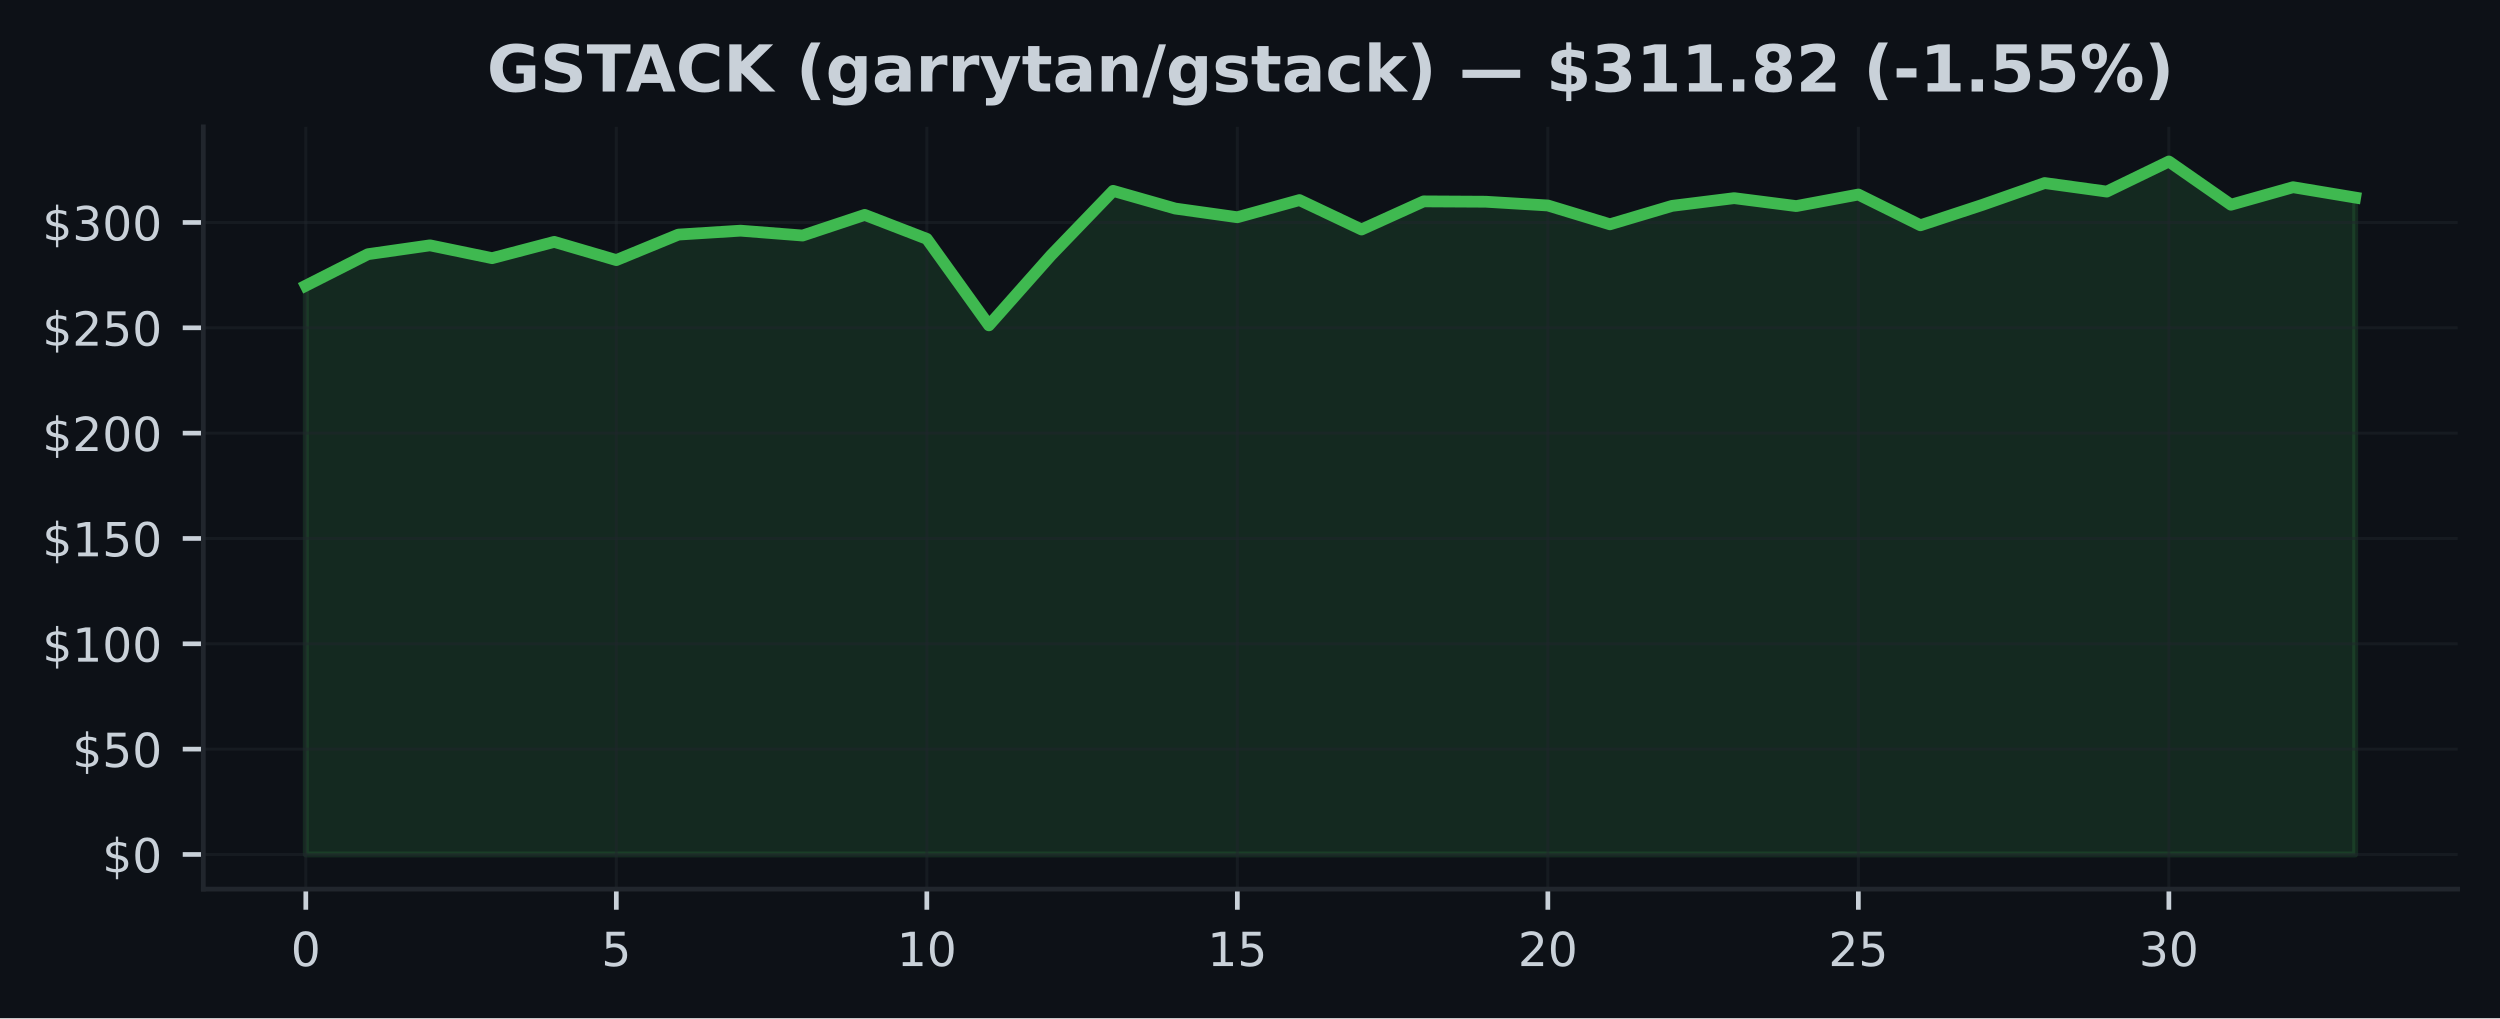
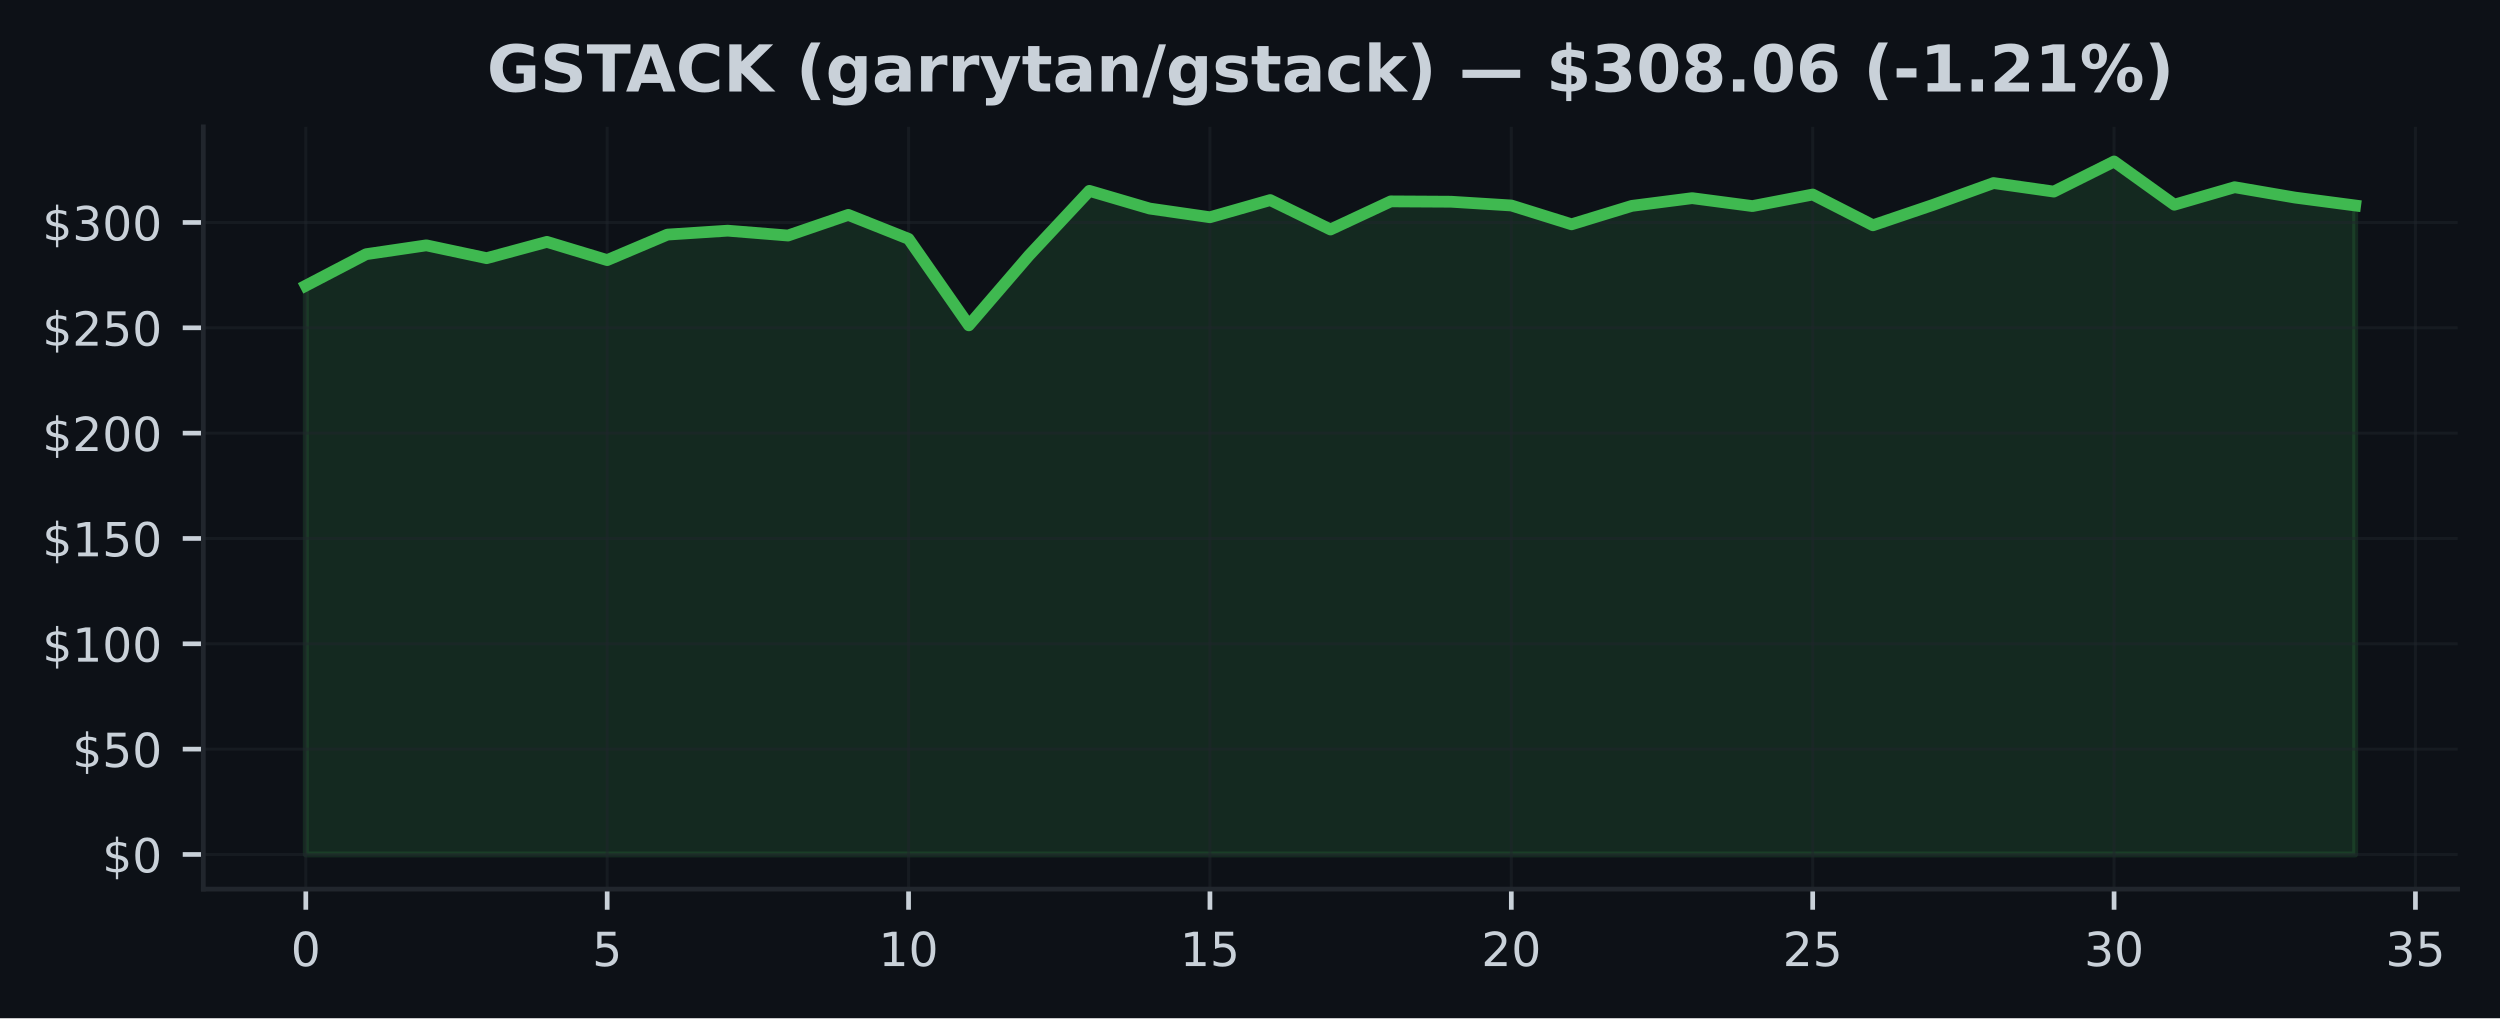
<svg xmlns="http://www.w3.org/2000/svg" xmlns:xlink="http://www.w3.org/1999/xlink" width="424.91pt" height="173.061pt" viewBox="0 0 424.91 173.061" version="1.1">
  <defs>
    <style type="text/css">*{stroke-linejoin: round; stroke-linecap: butt}</style>
  </defs>
  <g id="figure_1">
    <g id="patch_1">
      <path d="M 0 173.061  L 424.91 173.061  L 424.91 0  L 0 0  z " style="fill: #0d1117" />
    </g>
    <g id="axes_1">
      <g id="patch_2">
        <path d="M 34.56 151.118  L 417.71 151.118  L 417.71 21.558  L 34.56 21.558  z " style="fill: #0d1117" />
      </g>
      <g id="FillBetweenPolyCollection_1">
        <defs>
-           <path id="mb773ef5d78" d="M 51.976 -27.832  L 51.976 -124.509  L 62.531 -129.855  L 73.086 -131.362  L 83.641 -129.182  L 94.196 -131.95  L 104.751 -128.852  L 115.306 -133.189  L 125.862 -133.855  L 136.417 -133.027  L 146.972 -136.536  L 157.527 -132.462  L 168.082 -117.767  L 178.637 -129.665  L 189.192 -140.622  L 199.747 -137.614  L 210.302 -136.135  L 220.857 -139.054  L 231.413 -134.055  L 241.968 -138.835  L 252.523 -138.774  L 263.078 -138.137  L 273.633 -134.936  L 284.188 -138.069  L 294.743 -139.383  L 305.298 -138.033  L 315.853 -139.999  L 326.408 -134.771  L 336.964 -138.248  L 347.519 -141.95  L 358.074 -140.497  L 368.629 -145.613  L 379.184 -138.266  L 389.739 -141.241  L 400.294 -139.483  L 400.294 -27.832  L 400.294 -27.832  L 389.739 -27.832  L 379.184 -27.832  L 368.629 -27.832  L 358.074 -27.832  L 347.519 -27.832  L 336.964 -27.832  L 326.408 -27.832  L 315.853 -27.832  L 305.298 -27.832  L 294.743 -27.832  L 284.188 -27.832  L 273.633 -27.832  L 263.078 -27.832  L 252.523 -27.832  L 241.968 -27.832  L 231.413 -27.832  L 220.857 -27.832  L 210.302 -27.832  L 199.747 -27.832  L 189.192 -27.832  L 178.637 -27.832  L 168.082 -27.832  L 157.527 -27.832  L 146.972 -27.832  L 136.417 -27.832  L 125.862 -27.832  L 115.306 -27.832  L 104.751 -27.832  L 94.196 -27.832  L 83.641 -27.832  L 73.086 -27.832  L 62.531 -27.832  L 51.976 -27.832  z " style="stroke: #3fb950; stroke-opacity: 0.15" />
+           <path id="mf24cd84dcf" d="M 51.976 -27.832  L 51.976 -124.509  L 62.221 -129.855  L 72.465 -131.362  L 82.71 -129.182  L 92.955 -131.95  L 103.199 -128.852  L 113.444 -133.189  L 123.688 -133.855  L 133.933 -133.027  L 144.178 -136.536  L 154.422 -132.462  L 164.667 -117.767  L 174.912 -129.665  L 185.156 -140.622  L 195.401 -137.614  L 205.646 -136.135  L 215.89 -139.054  L 226.135 -134.055  L 236.38 -138.835  L 246.624 -138.774  L 256.869 -138.137  L 267.114 -134.936  L 277.358 -138.069  L 287.603 -139.383  L 297.848 -138.033  L 308.092 -139.999  L 318.337 -134.771  L 328.582 -138.248  L 338.826 -141.95  L 349.071 -140.497  L 359.315 -145.613  L 369.56 -138.266  L 379.805 -141.241  L 390.049 -139.483  L 400.294 -138.137  L 400.294 -27.832  L 400.294 -27.832  L 390.049 -27.832  L 379.805 -27.832  L 369.56 -27.832  L 359.315 -27.832  L 349.071 -27.832  L 338.826 -27.832  L 328.582 -27.832  L 318.337 -27.832  L 308.092 -27.832  L 297.848 -27.832  L 287.603 -27.832  L 277.358 -27.832  L 267.114 -27.832  L 256.869 -27.832  L 246.624 -27.832  L 236.38 -27.832  L 226.135 -27.832  L 215.89 -27.832  L 205.646 -27.832  L 195.401 -27.832  L 185.156 -27.832  L 174.912 -27.832  L 164.667 -27.832  L 154.422 -27.832  L 144.178 -27.832  L 133.933 -27.832  L 123.688 -27.832  L 113.444 -27.832  L 103.199 -27.832  L 92.955 -27.832  L 82.71 -27.832  L 72.465 -27.832  L 62.221 -27.832  L 51.976 -27.832  z " style="stroke: #3fb950; stroke-opacity: 0.15" />
        </defs>
-         <g clip-path="url(#p7a61725263)">
-           <use xlink:href="#mb773ef5d78" x="0" y="173.061" style="fill: #3fb950; fill-opacity: 0.15; stroke: #3fb950; stroke-opacity: 0.15" />
+         <g clip-path="url(#p1a7aba8c2b)">
+           <use xlink:href="#mf24cd84dcf" x="0" y="173.061" style="fill: #3fb950; fill-opacity: 0.15; stroke: #3fb950; stroke-opacity: 0.15" />
        </g>
      </g>
      <g id="matplotlib.axis_1">
        <g id="xtick_1">
          <g id="line2d_1">
-             <path d="M 51.976 151.118  L 51.976 21.558  " clip-path="url(#p7a61725263)" style="fill: none; stroke: #21262d; stroke-opacity: 0.5; stroke-width: 0.5; stroke-linecap: square" />
+             <path d="M 51.976 151.118  L 51.976 21.558  " clip-path="url(#p1a7aba8c2b)" style="fill: none; stroke: #21262d; stroke-opacity: 0.5; stroke-width: 0.5; stroke-linecap: square" />
          </g>
          <g id="line2d_2">
            <defs>
-               <path id="med0f6d62fb" d="M 0 0  L 0 3.5  " style="stroke: #c9d1d9; stroke-width: 0.8" />
+               <path id="ma7081910e6" d="M 0 0  L 0 3.5  " style="stroke: #c9d1d9; stroke-width: 0.8" />
            </defs>
            <g>
-               <use xlink:href="#med0f6d62fb" x="51.976" y="151.118" style="fill: #c9d1d9; stroke: #c9d1d9; stroke-width: 0.8" />
+               <use xlink:href="#ma7081910e6" x="51.976" y="151.118" style="fill: #c9d1d9; stroke: #c9d1d9; stroke-width: 0.8" />
            </g>
          </g>
          <g id="text_1">
            <g style="fill: #c9d1d9" transform="translate(49.43091 164.197) scale(0.08 -0.08)">
              <defs>
                <path id="DejaVuSans-30" d="M 2034 4250  Q 1547 4250 1301 3770  Q 1056 3291 1056 2328  Q 1056 1369 1301 889  Q 1547 409 2034 409  Q 2525 409 2770 889  Q 3016 1369 3016 2328  Q 3016 3291 2770 3770  Q 2525 4250 2034 4250  z M 2034 4750  Q 2819 4750 3233 4129  Q 3647 3509 3647 2328  Q 3647 1150 3233 529  Q 2819 -91 2034 -91  Q 1250 -91 836 529  Q 422 1150 422 2328  Q 422 3509 836 4129  Q 1250 4750 2034 4750  z " transform="scale(0.015625)" />
              </defs>
              <use xlink:href="#DejaVuSans-30" />
            </g>
          </g>
        </g>
        <g id="xtick_2">
          <g id="line2d_3">
-             <path d="M 104.751 151.118  L 104.751 21.558  " clip-path="url(#p7a61725263)" style="fill: none; stroke: #21262d; stroke-opacity: 0.5; stroke-width: 0.5; stroke-linecap: square" />
+             <path d="M 103.199 151.118  L 103.199 21.558  " clip-path="url(#p1a7aba8c2b)" style="fill: none; stroke: #21262d; stroke-opacity: 0.5; stroke-width: 0.5; stroke-linecap: square" />
          </g>
          <g id="line2d_4">
            <g>
-               <use xlink:href="#med0f6d62fb" x="104.751" y="151.118" style="fill: #c9d1d9; stroke: #c9d1d9; stroke-width: 0.8" />
+               <use xlink:href="#ma7081910e6" x="103.199" y="151.118" style="fill: #c9d1d9; stroke: #c9d1d9; stroke-width: 0.8" />
            </g>
          </g>
          <g id="text_2">
-             <g style="fill: #c9d1d9" transform="translate(102.2064 164.197) scale(0.08 -0.08)">
+             <g style="fill: #c9d1d9" transform="translate(100.6542 164.197) scale(0.08 -0.08)">
              <defs>
                <path id="DejaVuSans-35" d="M 691 4666  L 3169 4666  L 3169 4134  L 1269 4134  L 1269 2991  Q 1406 3038 1543 3061  Q 1681 3084 1819 3084  Q 2600 3084 3056 2656  Q 3513 2228 3513 1497  Q 3513 744 3044 326  Q 2575 -91 1722 -91  Q 1428 -91 1123 -41  Q 819 9 494 109  L 494 744  Q 775 591 1075 516  Q 1375 441 1709 441  Q 2250 441 2565 725  Q 2881 1009 2881 1497  Q 2881 1984 2565 2268  Q 2250 2553 1709 2553  Q 1456 2553 1204 2497  Q 953 2441 691 2322  L 691 4666  z " transform="scale(0.015625)" />
              </defs>
              <use xlink:href="#DejaVuSans-35" />
            </g>
          </g>
        </g>
        <g id="xtick_3">
          <g id="line2d_5">
-             <path d="M 157.527 151.118  L 157.527 21.558  " clip-path="url(#p7a61725263)" style="fill: none; stroke: #21262d; stroke-opacity: 0.5; stroke-width: 0.5; stroke-linecap: square" />
+             <path d="M 154.422 151.118  L 154.422 21.558  " clip-path="url(#p1a7aba8c2b)" style="fill: none; stroke: #21262d; stroke-opacity: 0.5; stroke-width: 0.5; stroke-linecap: square" />
          </g>
          <g id="line2d_6">
            <g>
-               <use xlink:href="#med0f6d62fb" x="157.527" y="151.118" style="fill: #c9d1d9; stroke: #c9d1d9; stroke-width: 0.8" />
+               <use xlink:href="#ma7081910e6" x="154.422" y="151.118" style="fill: #c9d1d9; stroke: #c9d1d9; stroke-width: 0.8" />
            </g>
          </g>
          <g id="text_3">
-             <g style="fill: #c9d1d9" transform="translate(152.4369 164.197) scale(0.08 -0.08)">
+             <g style="fill: #c9d1d9" transform="translate(149.3324 164.197) scale(0.08 -0.08)">
              <defs>
                <path id="DejaVuSans-31" d="M 794 531  L 1825 531  L 1825 4091  L 703 3866  L 703 4441  L 1819 4666  L 2450 4666  L 2450 531  L 3481 531  L 3481 0  L 794 0  L 794 531  z " transform="scale(0.015625)" />
              </defs>
              <use xlink:href="#DejaVuSans-31" />
              <use xlink:href="#DejaVuSans-30" transform="translate(63.62305 0)" />
            </g>
          </g>
        </g>
        <g id="xtick_4">
          <g id="line2d_7">
-             <path d="M 210.302 151.118  L 210.302 21.558  " clip-path="url(#p7a61725263)" style="fill: none; stroke: #21262d; stroke-opacity: 0.5; stroke-width: 0.5; stroke-linecap: square" />
+             <path d="M 205.646 151.118  L 205.646 21.558  " clip-path="url(#p1a7aba8c2b)" style="fill: none; stroke: #21262d; stroke-opacity: 0.5; stroke-width: 0.5; stroke-linecap: square" />
          </g>
          <g id="line2d_8">
            <g>
-               <use xlink:href="#med0f6d62fb" x="210.302" y="151.118" style="fill: #c9d1d9; stroke: #c9d1d9; stroke-width: 0.8" />
+               <use xlink:href="#ma7081910e6" x="205.646" y="151.118" style="fill: #c9d1d9; stroke: #c9d1d9; stroke-width: 0.8" />
            </g>
          </g>
          <g id="text_4">
-             <g style="fill: #c9d1d9" transform="translate(205.2124 164.197) scale(0.08 -0.08)">
+             <g style="fill: #c9d1d9" transform="translate(200.5557 164.197) scale(0.08 -0.08)">
              <use xlink:href="#DejaVuSans-31" />
              <use xlink:href="#DejaVuSans-35" transform="translate(63.62305 0)" />
            </g>
          </g>
        </g>
        <g id="xtick_5">
          <g id="line2d_9">
-             <path d="M 263.078 151.118  L 263.078 21.558  " clip-path="url(#p7a61725263)" style="fill: none; stroke: #21262d; stroke-opacity: 0.5; stroke-width: 0.5; stroke-linecap: square" />
+             <path d="M 256.869 151.118  L 256.869 21.558  " clip-path="url(#p1a7aba8c2b)" style="fill: none; stroke: #21262d; stroke-opacity: 0.5; stroke-width: 0.5; stroke-linecap: square" />
          </g>
          <g id="line2d_10">
            <g>
-               <use xlink:href="#med0f6d62fb" x="263.078" y="151.118" style="fill: #c9d1d9; stroke: #c9d1d9; stroke-width: 0.8" />
+               <use xlink:href="#ma7081910e6" x="256.869" y="151.118" style="fill: #c9d1d9; stroke: #c9d1d9; stroke-width: 0.8" />
            </g>
          </g>
          <g id="text_5">
-             <g style="fill: #c9d1d9" transform="translate(257.9878 164.197) scale(0.08 -0.08)">
+             <g style="fill: #c9d1d9" transform="translate(251.779 164.197) scale(0.08 -0.08)">
              <defs>
                <path id="DejaVuSans-32" d="M 1228 531  L 3431 531  L 3431 0  L 469 0  L 469 531  Q 828 903 1448 1529  Q 2069 2156 2228 2338  Q 2531 2678 2651 2914  Q 2772 3150 2772 3378  Q 2772 3750 2511 3984  Q 2250 4219 1831 4219  Q 1534 4219 1204 4116  Q 875 4013 500 3803  L 500 4441  Q 881 4594 1212 4672  Q 1544 4750 1819 4750  Q 2544 4750 2975 4387  Q 3406 4025 3406 3419  Q 3406 3131 3298 2873  Q 3191 2616 2906 2266  Q 2828 2175 2409 1742  Q 1991 1309 1228 531  z " transform="scale(0.015625)" />
              </defs>
              <use xlink:href="#DejaVuSans-32" />
              <use xlink:href="#DejaVuSans-30" transform="translate(63.62305 0)" />
            </g>
          </g>
        </g>
        <g id="xtick_6">
          <g id="line2d_11">
-             <path d="M 315.853 151.118  L 315.853 21.558  " clip-path="url(#p7a61725263)" style="fill: none; stroke: #21262d; stroke-opacity: 0.5; stroke-width: 0.5; stroke-linecap: square" />
+             <path d="M 308.092 151.118  L 308.092 21.558  " clip-path="url(#p1a7aba8c2b)" style="fill: none; stroke: #21262d; stroke-opacity: 0.5; stroke-width: 0.5; stroke-linecap: square" />
          </g>
          <g id="line2d_12">
            <g>
-               <use xlink:href="#med0f6d62fb" x="315.853" y="151.118" style="fill: #c9d1d9; stroke: #c9d1d9; stroke-width: 0.8" />
+               <use xlink:href="#ma7081910e6" x="308.092" y="151.118" style="fill: #c9d1d9; stroke: #c9d1d9; stroke-width: 0.8" />
            </g>
          </g>
          <g id="text_6">
-             <g style="fill: #c9d1d9" transform="translate(310.7633 164.197) scale(0.08 -0.08)">
+             <g style="fill: #c9d1d9" transform="translate(303.0022 164.197) scale(0.08 -0.08)">
              <use xlink:href="#DejaVuSans-32" />
              <use xlink:href="#DejaVuSans-35" transform="translate(63.62305 0)" />
            </g>
          </g>
        </g>
        <g id="xtick_7">
          <g id="line2d_13">
-             <path d="M 368.629 151.118  L 368.629 21.558  " clip-path="url(#p7a61725263)" style="fill: none; stroke: #21262d; stroke-opacity: 0.5; stroke-width: 0.5; stroke-linecap: square" />
+             <path d="M 359.315 151.118  L 359.315 21.558  " clip-path="url(#p1a7aba8c2b)" style="fill: none; stroke: #21262d; stroke-opacity: 0.5; stroke-width: 0.5; stroke-linecap: square" />
          </g>
          <g id="line2d_14">
            <g>
-               <use xlink:href="#med0f6d62fb" x="368.629" y="151.118" style="fill: #c9d1d9; stroke: #c9d1d9; stroke-width: 0.8" />
+               <use xlink:href="#ma7081910e6" x="359.315" y="151.118" style="fill: #c9d1d9; stroke: #c9d1d9; stroke-width: 0.8" />
            </g>
          </g>
          <g id="text_7">
-             <g style="fill: #c9d1d9" transform="translate(363.5388 164.197) scale(0.08 -0.08)">
+             <g style="fill: #c9d1d9" transform="translate(354.2255 164.197) scale(0.08 -0.08)">
              <defs>
                <path id="DejaVuSans-33" d="M 2597 2516  Q 3050 2419 3304 2112  Q 3559 1806 3559 1356  Q 3559 666 3084 287  Q 2609 -91 1734 -91  Q 1441 -91 1130 -33  Q 819 25 488 141  L 488 750  Q 750 597 1062 519  Q 1375 441 1716 441  Q 2309 441 2620 675  Q 2931 909 2931 1356  Q 2931 1769 2642 2001  Q 2353 2234 1838 2234  L 1294 2234  L 1294 2753  L 1863 2753  Q 2328 2753 2575 2939  Q 2822 3125 2822 3475  Q 2822 3834 2567 4026  Q 2313 4219 1838 4219  Q 1578 4219 1281 4162  Q 984 4106 628 3988  L 628 4550  Q 988 4650 1302 4700  Q 1616 4750 1894 4750  Q 2613 4750 3031 4423  Q 3450 4097 3450 3541  Q 3450 3153 3228 2886  Q 3006 2619 2597 2516  z " transform="scale(0.015625)" />
              </defs>
              <use xlink:href="#DejaVuSans-33" />
              <use xlink:href="#DejaVuSans-30" transform="translate(63.62305 0)" />
            </g>
          </g>
        </g>
+         <g id="xtick_8">
+           <g id="line2d_15">
+             <path d="M 410.539 151.118  L 410.539 21.558  " clip-path="url(#p1a7aba8c2b)" style="fill: none; stroke: #21262d; stroke-opacity: 0.5; stroke-width: 0.5; stroke-linecap: square" />
+           </g>
+           <g id="line2d_16">
+             <g>
+               <use xlink:href="#ma7081910e6" x="410.539" y="151.118" style="fill: #c9d1d9; stroke: #c9d1d9; stroke-width: 0.8" />
+             </g>
+           </g>
+           <g id="text_8">
+             <g style="fill: #c9d1d9" transform="translate(405.4487 164.197) scale(0.08 -0.08)">
+               <use xlink:href="#DejaVuSans-33" />
+               <use xlink:href="#DejaVuSans-35" transform="translate(63.62305 0)" />
+             </g>
+           </g>
+         </g>
      </g>
      <g id="matplotlib.axis_2">
        <g id="ytick_1">
-           <g id="line2d_15">
-             <path d="M 34.56 145.229  L 417.71 145.229  " clip-path="url(#p7a61725263)" style="fill: none; stroke: #21262d; stroke-opacity: 0.5; stroke-width: 0.5; stroke-linecap: square" />
-           </g>
-           <g id="line2d_16">
+           <g id="line2d_17">
+             <path d="M 34.56 145.229  L 417.71 145.229  " clip-path="url(#p1a7aba8c2b)" style="fill: none; stroke: #21262d; stroke-opacity: 0.5; stroke-width: 0.5; stroke-linecap: square" />
+           </g>
+           <g id="line2d_18">
            <defs>
-               <path id="m7c78459938" d="M 0 0  L -3.5 0  " style="stroke: #c9d1d9; stroke-width: 0.8" />
+               <path id="md8ae689ded" d="M 0 0  L -3.5 0  " style="stroke: #c9d1d9; stroke-width: 0.8" />
            </defs>
            <g>
-               <use xlink:href="#m7c78459938" x="34.56" y="145.229" style="fill: #c9d1d9; stroke: #c9d1d9; stroke-width: 0.8" />
-             </g>
-           </g>
-           <g id="text_8">
+               <use xlink:href="#md8ae689ded" x="34.56" y="145.229" style="fill: #c9d1d9; stroke: #c9d1d9; stroke-width: 0.8" />
+             </g>
+           </g>
+           <g id="text_9">
            <g style="fill: #c9d1d9" transform="translate(17.38 148.2686) scale(0.08 -0.08)">
              <defs>
                <path id="DejaVuSans-24" d="M 2163 -941  L 1850 -941  L 1847 0  Q 1519 6 1191 76  Q 863 147 531 288  L 531 850  Q 850 650 1176 548  Q 1503 447 1850 444  L 1850 1869  Q 1159 1981 845 2250  Q 531 2519 531 2988  Q 531 3497 872 3790  Q 1213 4084 1850 4128  L 1850 4863  L 2163 4863  L 2163 4138  Q 2453 4125 2725 4076  Q 2997 4028 3256 3944  L 3256 3397  Q 2997 3528 2723 3600  Q 2450 3672 2163 3684  L 2163 2350  Q 2872 2241 3206 1959  Q 3541 1678 3541 1191  Q 3541 663 3186 358  Q 2831 53 2163 6  L 2163 -941  z M 1850 2406  L 1850 3688  Q 1488 3647 1297 3481  Q 1106 3316 1106 3041  Q 1106 2772 1282 2622  Q 1459 2472 1850 2406  z M 2163 1806  L 2163 453  Q 2559 506 2761 678  Q 2963 850 2963 1131  Q 2963 1406 2770 1568  Q 2578 1731 2163 1806  z " transform="scale(0.015625)" />
              </defs>
              <use xlink:href="#DejaVuSans-24" />
              <use xlink:href="#DejaVuSans-30" transform="translate(63.62305 0)" />
            </g>
          </g>
        </g>
        <g id="ytick_2">
-           <g id="line2d_17">
-             <path d="M 34.56 127.326  L 417.71 127.326  " clip-path="url(#p7a61725263)" style="fill: none; stroke: #21262d; stroke-opacity: 0.5; stroke-width: 0.5; stroke-linecap: square" />
-           </g>
-           <g id="line2d_18">
-             <g>
-               <use xlink:href="#m7c78459938" x="34.56" y="127.326" style="fill: #c9d1d9; stroke: #c9d1d9; stroke-width: 0.8" />
-             </g>
-           </g>
-           <g id="text_9">
+           <g id="line2d_19">
+             <path d="M 34.56 127.326  L 417.71 127.326  " clip-path="url(#p1a7aba8c2b)" style="fill: none; stroke: #21262d; stroke-opacity: 0.5; stroke-width: 0.5; stroke-linecap: square" />
+           </g>
+           <g id="line2d_20">
+             <g>
+               <use xlink:href="#md8ae689ded" x="34.56" y="127.326" style="fill: #c9d1d9; stroke: #c9d1d9; stroke-width: 0.8" />
+             </g>
+           </g>
+           <g id="text_10">
            <g style="fill: #c9d1d9" transform="translate(12.29 130.3653) scale(0.08 -0.08)">
              <use xlink:href="#DejaVuSans-24" />
              <use xlink:href="#DejaVuSans-35" transform="translate(63.62305 0)" />
              <use xlink:href="#DejaVuSans-30" transform="translate(127.2461 0)" />
            </g>
          </g>
        </g>
        <g id="ytick_3">
-           <g id="line2d_19">
-             <path d="M 34.56 109.423  L 417.71 109.423  " clip-path="url(#p7a61725263)" style="fill: none; stroke: #21262d; stroke-opacity: 0.5; stroke-width: 0.5; stroke-linecap: square" />
-           </g>
-           <g id="line2d_20">
-             <g>
-               <use xlink:href="#m7c78459938" x="34.56" y="109.423" style="fill: #c9d1d9; stroke: #c9d1d9; stroke-width: 0.8" />
-             </g>
-           </g>
-           <g id="text_10">
+           <g id="line2d_21">
+             <path d="M 34.56 109.423  L 417.71 109.423  " clip-path="url(#p1a7aba8c2b)" style="fill: none; stroke: #21262d; stroke-opacity: 0.5; stroke-width: 0.5; stroke-linecap: square" />
+           </g>
+           <g id="line2d_22">
+             <g>
+               <use xlink:href="#md8ae689ded" x="34.56" y="109.423" style="fill: #c9d1d9; stroke: #c9d1d9; stroke-width: 0.8" />
+             </g>
+           </g>
+           <g id="text_11">
            <g style="fill: #c9d1d9" transform="translate(7.2 112.4621) scale(0.08 -0.08)">
              <use xlink:href="#DejaVuSans-24" />
              <use xlink:href="#DejaVuSans-31" transform="translate(63.62305 0)" />
              <use xlink:href="#DejaVuSans-30" transform="translate(127.2461 0)" />
              <use xlink:href="#DejaVuSans-30" transform="translate(190.8691 0)" />
            </g>
          </g>
        </g>
        <g id="ytick_4">
-           <g id="line2d_21">
-             <path d="M 34.56 91.519  L 417.71 91.519  " clip-path="url(#p7a61725263)" style="fill: none; stroke: #21262d; stroke-opacity: 0.5; stroke-width: 0.5; stroke-linecap: square" />
-           </g>
-           <g id="line2d_22">
-             <g>
-               <use xlink:href="#m7c78459938" x="34.56" y="91.519" style="fill: #c9d1d9; stroke: #c9d1d9; stroke-width: 0.8" />
-             </g>
-           </g>
-           <g id="text_11">
+           <g id="line2d_23">
+             <path d="M 34.56 91.519  L 417.71 91.519  " clip-path="url(#p1a7aba8c2b)" style="fill: none; stroke: #21262d; stroke-opacity: 0.5; stroke-width: 0.5; stroke-linecap: square" />
+           </g>
+           <g id="line2d_24">
+             <g>
+               <use xlink:href="#md8ae689ded" x="34.56" y="91.519" style="fill: #c9d1d9; stroke: #c9d1d9; stroke-width: 0.8" />
+             </g>
+           </g>
+           <g id="text_12">
            <g style="fill: #c9d1d9" transform="translate(7.2 94.55885) scale(0.08 -0.08)">
              <use xlink:href="#DejaVuSans-24" />
              <use xlink:href="#DejaVuSans-31" transform="translate(63.62305 0)" />
              <use xlink:href="#DejaVuSans-35" transform="translate(127.2461 0)" />
              <use xlink:href="#DejaVuSans-30" transform="translate(190.8691 0)" />
            </g>
          </g>
        </g>
        <g id="ytick_5">
-           <g id="line2d_23">
-             <path d="M 34.56 73.616  L 417.71 73.616  " clip-path="url(#p7a61725263)" style="fill: none; stroke: #21262d; stroke-opacity: 0.5; stroke-width: 0.5; stroke-linecap: square" />
-           </g>
-           <g id="line2d_24">
-             <g>
-               <use xlink:href="#m7c78459938" x="34.56" y="73.616" style="fill: #c9d1d9; stroke: #c9d1d9; stroke-width: 0.8" />
-             </g>
-           </g>
-           <g id="text_12">
+           <g id="line2d_25">
+             <path d="M 34.56 73.616  L 417.71 73.616  " clip-path="url(#p1a7aba8c2b)" style="fill: none; stroke: #21262d; stroke-opacity: 0.5; stroke-width: 0.5; stroke-linecap: square" />
+           </g>
+           <g id="line2d_26">
+             <g>
+               <use xlink:href="#md8ae689ded" x="34.56" y="73.616" style="fill: #c9d1d9; stroke: #c9d1d9; stroke-width: 0.8" />
+             </g>
+           </g>
+           <g id="text_13">
            <g style="fill: #c9d1d9" transform="translate(7.2 76.65562) scale(0.08 -0.08)">
              <use xlink:href="#DejaVuSans-24" />
              <use xlink:href="#DejaVuSans-32" transform="translate(63.62305 0)" />
              <use xlink:href="#DejaVuSans-30" transform="translate(127.2461 0)" />
              <use xlink:href="#DejaVuSans-30" transform="translate(190.8691 0)" />
            </g>
          </g>
        </g>
        <g id="ytick_6">
-           <g id="line2d_25">
-             <path d="M 34.56 55.713  L 417.71 55.713  " clip-path="url(#p7a61725263)" style="fill: none; stroke: #21262d; stroke-opacity: 0.5; stroke-width: 0.5; stroke-linecap: square" />
-           </g>
-           <g id="line2d_26">
-             <g>
-               <use xlink:href="#m7c78459938" x="34.56" y="55.713" style="fill: #c9d1d9; stroke: #c9d1d9; stroke-width: 0.8" />
-             </g>
-           </g>
-           <g id="text_13">
+           <g id="line2d_27">
+             <path d="M 34.56 55.713  L 417.71 55.713  " clip-path="url(#p1a7aba8c2b)" style="fill: none; stroke: #21262d; stroke-opacity: 0.5; stroke-width: 0.5; stroke-linecap: square" />
+           </g>
+           <g id="line2d_28">
+             <g>
+               <use xlink:href="#md8ae689ded" x="34.56" y="55.713" style="fill: #c9d1d9; stroke: #c9d1d9; stroke-width: 0.8" />
+             </g>
+           </g>
+           <g id="text_14">
            <g style="fill: #c9d1d9" transform="translate(7.2 58.75238) scale(0.08 -0.08)">
              <use xlink:href="#DejaVuSans-24" />
              <use xlink:href="#DejaVuSans-32" transform="translate(63.62305 0)" />
              <use xlink:href="#DejaVuSans-35" transform="translate(127.2461 0)" />
              <use xlink:href="#DejaVuSans-30" transform="translate(190.8691 0)" />
            </g>
          </g>
        </g>
        <g id="ytick_7">
-           <g id="line2d_27">
-             <path d="M 34.56 37.81  L 417.71 37.81  " clip-path="url(#p7a61725263)" style="fill: none; stroke: #21262d; stroke-opacity: 0.5; stroke-width: 0.5; stroke-linecap: square" />
-           </g>
-           <g id="line2d_28">
-             <g>
-               <use xlink:href="#m7c78459938" x="34.56" y="37.81" style="fill: #c9d1d9; stroke: #c9d1d9; stroke-width: 0.8" />
-             </g>
-           </g>
-           <g id="text_14">
+           <g id="line2d_29">
+             <path d="M 34.56 37.81  L 417.71 37.81  " clip-path="url(#p1a7aba8c2b)" style="fill: none; stroke: #21262d; stroke-opacity: 0.5; stroke-width: 0.5; stroke-linecap: square" />
+           </g>
+           <g id="line2d_30">
+             <g>
+               <use xlink:href="#md8ae689ded" x="34.56" y="37.81" style="fill: #c9d1d9; stroke: #c9d1d9; stroke-width: 0.8" />
+             </g>
+           </g>
+           <g id="text_15">
            <g style="fill: #c9d1d9" transform="translate(7.2 40.84914) scale(0.08 -0.08)">
              <use xlink:href="#DejaVuSans-24" />
              <use xlink:href="#DejaVuSans-33" transform="translate(63.62305 0)" />
              <use xlink:href="#DejaVuSans-30" transform="translate(127.2461 0)" />
              <use xlink:href="#DejaVuSans-30" transform="translate(190.8691 0)" />
            </g>
          </g>
        </g>
      </g>
-       <g id="line2d_29">
-         <path d="M 51.976 48.552  L 62.531 43.206  L 73.086 41.698  L 83.641 43.879  L 94.196 41.111  L 104.751 44.208  L 115.306 39.872  L 125.862 39.206  L 136.417 40.033  L 146.972 36.524  L 157.527 40.599  L 168.082 55.294  L 178.637 43.396  L 189.192 32.439  L 199.747 35.447  L 210.302 36.925  L 220.857 34.007  L 231.413 39.006  L 241.968 34.226  L 252.523 34.286  L 263.078 34.924  L 273.633 38.125  L 284.188 34.992  L 294.743 33.678  L 305.298 35.028  L 315.853 33.062  L 326.408 38.29  L 336.964 34.813  L 347.519 31.11  L 358.074 32.564  L 368.629 27.447  L 379.184 34.795  L 389.739 31.819  L 400.294 33.577  " clip-path="url(#p7a61725263)" style="fill: none; stroke: #3fb950; stroke-width: 2; stroke-linecap: square" />
+       <g id="line2d_31">
+         <path d="M 51.976 48.552  L 62.221 43.206  L 72.465 41.698  L 82.71 43.879  L 92.955 41.111  L 103.199 44.208  L 113.444 39.872  L 123.688 39.206  L 133.933 40.033  L 144.178 36.524  L 154.422 40.599  L 164.667 55.294  L 174.912 43.396  L 185.156 32.439  L 195.401 35.447  L 205.646 36.925  L 215.89 34.007  L 226.135 39.006  L 236.38 34.226  L 246.624 34.286  L 256.869 34.924  L 267.114 38.125  L 277.358 34.992  L 287.603 33.678  L 297.848 35.028  L 308.092 33.062  L 318.337 38.29  L 328.582 34.813  L 338.826 31.11  L 349.071 32.564  L 359.315 27.447  L 369.56 34.795  L 379.805 31.819  L 390.049 33.577  L 400.294 34.924  " clip-path="url(#p1a7aba8c2b)" style="fill: none; stroke: #3fb950; stroke-width: 2; stroke-linecap: square" />
      </g>
      <g id="patch_3">
        <path d="M 34.56 151.118  L 34.56 21.558  " style="fill: none; stroke: #21262d; stroke-width: 0.8; stroke-linejoin: miter; stroke-linecap: square" />
      </g>
      <g id="patch_4">
        <path d="M 34.56 151.118  L 417.71 151.118  " style="fill: none; stroke: #21262d; stroke-width: 0.8; stroke-linejoin: miter; stroke-linecap: square" />
      </g>
-       <g id="text_15">
+       <g id="text_16">
        <g style="fill: #c9d1d9" transform="translate(82.76117 15.55828) scale(0.11 -0.11)">
          <defs>
            <path id="DejaVuSans-Bold-47" d="M 4781 347  Q 4331 128 3847 18  Q 3363 -91 2847 -91  Q 1681 -91 1000 561  Q 319 1213 319 2328  Q 319 3456 1012 4103  Q 1706 4750 2913 4750  Q 3378 4750 3804 4662  Q 4231 4575 4609 4403  L 4609 3438  Q 4219 3659 3833 3768  Q 3447 3878 3059 3878  Q 2341 3878 1952 3476  Q 1563 3075 1563 2328  Q 1563 1588 1938 1184  Q 2313 781 3003 781  Q 3191 781 3352 804  Q 3513 828 3641 878  L 3641 1784  L 2906 1784  L 2906 2591  L 4781 2591  L 4781 347  z " transform="scale(0.015625)" />
            <path id="DejaVuSans-Bold-53" d="M 3834 4519  L 3834 3531  Q 3450 3703 3084 3790  Q 2719 3878 2394 3878  Q 1963 3878 1756 3759  Q 1550 3641 1550 3391  Q 1550 3203 1689 3098  Q 1828 2994 2194 2919  L 2706 2816  Q 3484 2659 3812 2340  Q 4141 2022 4141 1434  Q 4141 663 3683 286  Q 3225 -91 2284 -91  Q 1841 -91 1394 -6  Q 947 78 500 244  L 500 1259  Q 947 1022 1364 901  Q 1781 781 2169 781  Q 2563 781 2772 912  Q 2981 1044 2981 1288  Q 2981 1506 2839 1625  Q 2697 1744 2272 1838  L 1806 1941  Q 1106 2091 782 2419  Q 459 2747 459 3303  Q 459 4000 909 4375  Q 1359 4750 2203 4750  Q 2588 4750 2994 4692  Q 3400 4634 3834 4519  z " transform="scale(0.015625)" />
            <path id="DejaVuSans-Bold-54" d="M 31 4666  L 4331 4666  L 4331 3756  L 2784 3756  L 2784 0  L 1581 0  L 1581 3756  L 31 3756  L 31 4666  z " transform="scale(0.015625)" />
            <path id="DejaVuSans-Bold-41" d="M 3419 850  L 1538 850  L 1241 0  L 31 0  L 1759 4666  L 3194 4666  L 4922 0  L 3713 0  L 3419 850  z M 1838 1716  L 3116 1716  L 2478 3572  L 1838 1716  z " transform="scale(0.015625)" />
            <path id="DejaVuSans-Bold-43" d="M 4288 256  Q 3956 84 3597 -3  Q 3238 -91 2847 -91  Q 1681 -91 1000 561  Q 319 1213 319 2328  Q 319 3447 1000 4098  Q 1681 4750 2847 4750  Q 3238 4750 3597 4662  Q 3956 4575 4288 4403  L 4288 3438  Q 3953 3666 3628 3772  Q 3303 3878 2944 3878  Q 2300 3878 1931 3465  Q 1563 3053 1563 2328  Q 1563 1606 1931 1193  Q 2300 781 2944 781  Q 3303 781 3628 887  Q 3953 994 4288 1222  L 4288 256  z " transform="scale(0.015625)" />
            <path id="DejaVuSans-Bold-4b" d="M 588 4666  L 1791 4666  L 1791 2963  L 3525 4666  L 4922 4666  L 2675 2456  L 5153 0  L 3647 0  L 1791 1838  L 1791 0  L 588 0  L 588 4666  z " transform="scale(0.015625)" />
            <path id="DejaVuSans-Bold-20" transform="scale(0.015625)" />
            <path id="DejaVuSans-Bold-28" d="M 2413 -844  L 1484 -844  Q 1006 -72 778 623  Q 550 1319 550 2003  Q 550 2688 779 3389  Q 1009 4091 1484 4856  L 2413 4856  Q 2013 4116 1813 3408  Q 1613 2700 1613 2009  Q 1613 1319 1811 609  Q 2009 -100 2413 -844  z " transform="scale(0.015625)" />
            <path id="DejaVuSans-Bold-67" d="M 2919 594  Q 2688 288 2409 144  Q 2131 0 1766 0  Q 1125 0 706 504  Q 288 1009 288 1791  Q 288 2575 706 3076  Q 1125 3578 1766 3578  Q 2131 3578 2409 3434  Q 2688 3291 2919 2981  L 2919 3500  L 4044 3500  L 4044 353  Q 4044 -491 3511 -936  Q 2978 -1381 1966 -1381  Q 1638 -1381 1331 -1331  Q 1025 -1281 716 -1178  L 716 -306  Q 1009 -475 1290 -558  Q 1572 -641 1856 -641  Q 2406 -641 2662 -400  Q 2919 -159 2919 353  L 2919 594  z M 2181 2772  Q 1834 2772 1640 2515  Q 1447 2259 1447 1791  Q 1447 1309 1634 1061  Q 1822 813 2181 813  Q 2531 813 2725 1069  Q 2919 1325 2919 1791  Q 2919 2259 2725 2515  Q 2531 2772 2181 2772  z " transform="scale(0.015625)" />
            <path id="DejaVuSans-Bold-61" d="M 2106 1575  Q 1756 1575 1579 1456  Q 1403 1338 1403 1106  Q 1403 894 1545 773  Q 1688 653 1941 653  Q 2256 653 2472 879  Q 2688 1106 2688 1447  L 2688 1575  L 2106 1575  z M 3816 1997  L 3816 0  L 2688 0  L 2688 519  Q 2463 200 2181 54  Q 1900 -91 1497 -91  Q 953 -91 614 226  Q 275 544 275 1050  Q 275 1666 698 1953  Q 1122 2241 2028 2241  L 2688 2241  L 2688 2328  Q 2688 2594 2478 2717  Q 2269 2841 1825 2841  Q 1466 2841 1156 2769  Q 847 2697 581 2553  L 581 3406  Q 941 3494 1303 3539  Q 1666 3584 2028 3584  Q 2975 3584 3395 3211  Q 3816 2838 3816 1997  z " transform="scale(0.015625)" />
            <path id="DejaVuSans-Bold-72" d="M 3138 2547  Q 2991 2616 2845 2648  Q 2700 2681 2553 2681  Q 2122 2681 1889 2404  Q 1656 2128 1656 1613  L 1656 0  L 538 0  L 538 3500  L 1656 3500  L 1656 2925  Q 1872 3269 2151 3426  Q 2431 3584 2822 3584  Q 2878 3584 2943 3579  Q 3009 3575 3134 3559  L 3138 2547  z " transform="scale(0.015625)" />
            <path id="DejaVuSans-Bold-79" d="M 78 3500  L 1197 3500  L 2138 1125  L 2938 3500  L 4056 3500  L 2584 -331  Q 2363 -916 2067 -1148  Q 1772 -1381 1288 -1381  L 641 -1381  L 641 -647  L 991 -647  Q 1275 -647 1404 -556  Q 1534 -466 1606 -231  L 1638 -134  L 78 3500  z " transform="scale(0.015625)" />
            <path id="DejaVuSans-Bold-74" d="M 1759 4494  L 1759 3500  L 2913 3500  L 2913 2700  L 1759 2700  L 1759 1216  Q 1759 972 1856 886  Q 1953 800 2241 800  L 2816 800  L 2816 0  L 1856 0  Q 1194 0 917 276  Q 641 553 641 1216  L 641 2700  L 84 2700  L 84 3500  L 641 3500  L 641 4494  L 1759 4494  z " transform="scale(0.015625)" />
            <path id="DejaVuSans-Bold-6e" d="M 4056 2131  L 4056 0  L 2931 0  L 2931 347  L 2931 1631  Q 2931 2084 2911 2256  Q 2891 2428 2841 2509  Q 2775 2619 2662 2680  Q 2550 2741 2406 2741  Q 2056 2741 1856 2470  Q 1656 2200 1656 1722  L 1656 0  L 538 0  L 538 3500  L 1656 3500  L 1656 2988  Q 1909 3294 2193 3439  Q 2478 3584 2822 3584  Q 3428 3584 3742 3212  Q 4056 2841 4056 2131  z " transform="scale(0.015625)" />
            <path id="DejaVuSans-Bold-2f" d="M 1644 4666  L 2338 4666  L 691 -594  L 0 -594  L 1644 4666  z " transform="scale(0.015625)" />
            <path id="DejaVuSans-Bold-73" d="M 3272 3391  L 3272 2541  Q 2913 2691 2578 2766  Q 2244 2841 1947 2841  Q 1628 2841 1473 2761  Q 1319 2681 1319 2516  Q 1319 2381 1436 2309  Q 1553 2238 1856 2203  L 2053 2175  Q 2913 2066 3209 1816  Q 3506 1566 3506 1031  Q 3506 472 3093 190  Q 2681 -91 1863 -91  Q 1516 -91 1145 -36  Q 775 19 384 128  L 384 978  Q 719 816 1070 734  Q 1422 653 1784 653  Q 2113 653 2278 743  Q 2444 834 2444 1013  Q 2444 1163 2330 1236  Q 2216 1309 1875 1350  L 1678 1375  Q 931 1469 631 1722  Q 331 1975 331 2491  Q 331 3047 712 3315  Q 1094 3584 1881 3584  Q 2191 3584 2531 3537  Q 2872 3491 3272 3391  z " transform="scale(0.015625)" />
            <path id="DejaVuSans-Bold-63" d="M 3366 3391  L 3366 2478  Q 3138 2634 2908 2709  Q 2678 2784 2431 2784  Q 1963 2784 1702 2511  Q 1441 2238 1441 1747  Q 1441 1256 1702 982  Q 1963 709 2431 709  Q 2694 709 2930 787  Q 3166 866 3366 1019  L 3366 103  Q 3103 6 2833 -42  Q 2563 -91 2291 -91  Q 1344 -91 809 395  Q 275 881 275 1747  Q 275 2613 809 3098  Q 1344 3584 2291 3584  Q 2566 3584 2833 3536  Q 3100 3488 3366 3391  z " transform="scale(0.015625)" />
            <path id="DejaVuSans-Bold-6b" d="M 538 4863  L 1656 4863  L 1656 2216  L 2944 3500  L 4244 3500  L 2534 1894  L 4378 0  L 3022 0  L 1656 1459  L 1656 0  L 538 0  L 538 4863  z " transform="scale(0.015625)" />
            <path id="DejaVuSans-Bold-29" d="M 513 -844  Q 913 -100 1113 609  Q 1313 1319 1313 2009  Q 1313 2700 1113 3408  Q 913 4116 513 4856  L 1441 4856  Q 1916 4091 2145 3389  Q 2375 2688 2375 2003  Q 2375 1319 2147 623  Q 1919 -72 1441 -844  L 513 -844  z " transform="scale(0.015625)" />
            <path id="DejaVuSans-Bold-2014" d="M 344 2156  L 6056 2156  L 6056 1350  L 344 1350  L 344 2156  z " transform="scale(0.015625)" />
            <path id="DejaVuSans-Bold-24" d="M 2484 -941  L 1978 -941  L 1975 0  Q 1584 16 1218 87  Q 853 159 506 288  L 506 1106  Q 866 922 1233 823  Q 1600 725 1978 713  L 1978 1684  L 1875 1703  Q 1128 1834 814 2115  Q 500 2397 500 2925  Q 500 3484 883 3798  Q 1266 4113 1975 4141  L 1978 4863  L 2484 4863  L 2484 4153  Q 2797 4128 3109 4075  Q 3422 4022 3738 3938  L 3738 3144  Q 3425 3275 3112 3348  Q 2800 3422 2484 3438  L 2484 2541  L 2584 2522  Q 3378 2397 3698 2105  Q 4019 1813 4019 1241  Q 4019 666 3637 358  Q 3256 50 2484 6  L 2484 -941  z M 1978 2613  L 1978 3428  Q 1756 3416 1623 3308  Q 1491 3200 1491 3034  Q 1491 2850 1612 2745  Q 1734 2641 1978 2613  z M 2484 1594  L 2484 725  Q 2756 728 2892 831  Q 3028 934 3028 1141  Q 3028 1353 2903 1458  Q 2778 1563 2484 1594  z " transform="scale(0.015625)" />
            <path id="DejaVuSans-Bold-33" d="M 2981 2516  Q 3453 2394 3698 2092  Q 3944 1791 3944 1325  Q 3944 631 3412 270  Q 2881 -91 1863 -91  Q 1503 -91 1142 -33  Q 781 25 428 141  L 428 1069  Q 766 900 1098 814  Q 1431 728 1753 728  Q 2231 728 2486 893  Q 2741 1059 2741 1369  Q 2741 1688 2480 1852  Q 2219 2016 1709 2016  L 1228 2016  L 1228 2791  L 1734 2791  Q 2188 2791 2409 2933  Q 2631 3075 2631 3366  Q 2631 3634 2415 3781  Q 2200 3928 1806 3928  Q 1516 3928 1219 3862  Q 922 3797 628 3669  L 628 4550  Q 984 4650 1334 4700  Q 1684 4750 2022 4750  Q 2931 4750 3382 4451  Q 3834 4153 3834 3553  Q 3834 3144 3618 2883  Q 3403 2622 2981 2516  z " transform="scale(0.015625)" />
+             <path id="DejaVuSans-Bold-30" d="M 2944 2338  Q 2944 3213 2780 3570  Q 2616 3928 2228 3928  Q 1841 3928 1675 3570  Q 1509 3213 1509 2338  Q 1509 1453 1675 1090  Q 1841 728 2228 728  Q 2613 728 2778 1090  Q 2944 1453 2944 2338  z M 4147 2328  Q 4147 1169 3647 539  Q 3147 -91 2228 -91  Q 1306 -91 806 539  Q 306 1169 306 2328  Q 306 3491 806 4120  Q 1306 4750 2228 4750  Q 3147 4750 3647 4120  Q 4147 3491 4147 2328  z " transform="scale(0.015625)" />
+             <path id="DejaVuSans-Bold-38" d="M 2228 2088  Q 1891 2088 1709 1903  Q 1528 1719 1528 1375  Q 1528 1031 1709 848  Q 1891 666 2228 666  Q 2563 666 2741 848  Q 2919 1031 2919 1375  Q 2919 1722 2741 1905  Q 2563 2088 2228 2088  z M 1350 2484  Q 925 2613 709 2878  Q 494 3144 494 3541  Q 494 4131 934 4440  Q 1375 4750 2228 4750  Q 3075 4750 3515 4442  Q 3956 4134 3956 3541  Q 3956 3144 3739 2878  Q 3522 2613 3097 2484  Q 3572 2353 3814 2058  Q 4056 1763 4056 1313  Q 4056 619 3595 264  Q 3134 -91 2228 -91  Q 1319 -91 855 264  Q 391 619 391 1313  Q 391 1763 633 2058  Q 875 2353 1350 2484  z M 1631 3419  Q 1631 3141 1786 2991  Q 1941 2841 2228 2841  Q 2509 2841 2662 2991  Q 2816 3141 2816 3419  Q 2816 3697 2662 3845  Q 2509 3994 2228 3994  Q 1941 3994 1786 3844  Q 1631 3694 1631 3419  z " transform="scale(0.015625)" />
+             <path id="DejaVuSans-Bold-2e" d="M 653 1209  L 1778 1209  L 1778 0  L 653 0  L 653 1209  z " transform="scale(0.015625)" />
+             <path id="DejaVuSans-Bold-36" d="M 2316 2303  Q 2000 2303 1842 2098  Q 1684 1894 1684 1484  Q 1684 1075 1842 870  Q 2000 666 2316 666  Q 2634 666 2792 870  Q 2950 1075 2950 1484  Q 2950 1894 2792 2098  Q 2634 2303 2316 2303  z M 3803 4544  L 3803 3681  Q 3506 3822 3243 3889  Q 2981 3956 2731 3956  Q 2194 3956 1894 3657  Q 1594 3359 1544 2772  Q 1750 2925 1990 3001  Q 2231 3078 2516 3078  Q 3231 3078 3670 2659  Q 4109 2241 4109 1563  Q 4109 813 3618 361  Q 3128 -91 2303 -91  Q 1394 -91 895 523  Q 397 1138 397 2266  Q 397 3422 980 4083  Q 1563 4744 2578 4744  Q 2900 4744 3203 4694  Q 3506 4644 3803 4544  z " transform="scale(0.015625)" />
+             <path id="DejaVuSans-Bold-2d" d="M 347 2297  L 2309 2297  L 2309 1388  L 347 1388  L 347 2297  z " transform="scale(0.015625)" />
            <path id="DejaVuSans-Bold-31" d="M 750 831  L 1813 831  L 1813 3847  L 722 3622  L 722 4441  L 1806 4666  L 2950 4666  L 2950 831  L 4013 831  L 4013 0  L 750 0  L 750 831  z " transform="scale(0.015625)" />
-             <path id="DejaVuSans-Bold-2e" d="M 653 1209  L 1778 1209  L 1778 0  L 653 0  L 653 1209  z " transform="scale(0.015625)" />
-             <path id="DejaVuSans-Bold-38" d="M 2228 2088  Q 1891 2088 1709 1903  Q 1528 1719 1528 1375  Q 1528 1031 1709 848  Q 1891 666 2228 666  Q 2563 666 2741 848  Q 2919 1031 2919 1375  Q 2919 1722 2741 1905  Q 2563 2088 2228 2088  z M 1350 2484  Q 925 2613 709 2878  Q 494 3144 494 3541  Q 494 4131 934 4440  Q 1375 4750 2228 4750  Q 3075 4750 3515 4442  Q 3956 4134 3956 3541  Q 3956 3144 3739 2878  Q 3522 2613 3097 2484  Q 3572 2353 3814 2058  Q 4056 1763 4056 1313  Q 4056 619 3595 264  Q 3134 -91 2228 -91  Q 1319 -91 855 264  Q 391 619 391 1313  Q 391 1763 633 2058  Q 875 2353 1350 2484  z M 1631 3419  Q 1631 3141 1786 2991  Q 1941 2841 2228 2841  Q 2509 2841 2662 2991  Q 2816 3141 2816 3419  Q 2816 3697 2662 3845  Q 2509 3994 2228 3994  Q 1941 3994 1786 3844  Q 1631 3694 1631 3419  z " transform="scale(0.015625)" />
            <path id="DejaVuSans-Bold-32" d="M 1844 884  L 3897 884  L 3897 0  L 506 0  L 506 884  L 2209 2388  Q 2438 2594 2547 2791  Q 2656 2988 2656 3200  Q 2656 3528 2436 3728  Q 2216 3928 1850 3928  Q 1569 3928 1234 3808  Q 900 3688 519 3450  L 519 4475  Q 925 4609 1322 4679  Q 1719 4750 2100 4750  Q 2938 4750 3402 4381  Q 3866 4013 3866 3353  Q 3866 2972 3669 2642  Q 3472 2313 2841 1759  L 1844 884  z " transform="scale(0.015625)" />
-             <path id="DejaVuSans-Bold-2d" d="M 347 2297  L 2309 2297  L 2309 1388  L 347 1388  L 347 2297  z " transform="scale(0.015625)" />
-             <path id="DejaVuSans-Bold-35" d="M 678 4666  L 3669 4666  L 3669 3781  L 1638 3781  L 1638 3059  Q 1775 3097 1914 3117  Q 2053 3138 2203 3138  Q 3056 3138 3531 2711  Q 4006 2284 4006 1522  Q 4006 766 3489 337  Q 2972 -91 2053 -91  Q 1656 -91 1267 -14  Q 878 63 494 219  L 494 1166  Q 875 947 1217 837  Q 1559 728 1863 728  Q 2300 728 2551 942  Q 2803 1156 2803 1522  Q 2803 1891 2551 2103  Q 2300 2316 1863 2316  Q 1603 2316 1309 2248  Q 1016 2181 678 2041  L 678 4666  z " transform="scale(0.015625)" />
            <path id="DejaVuSans-Bold-25" d="M 4959 1925  Q 4738 1925 4616 1733  Q 4494 1541 4494 1184  Q 4494 825 4614 633  Q 4734 441 4959 441  Q 5184 441 5303 633  Q 5422 825 5422 1184  Q 5422 1541 5301 1733  Q 5181 1925 4959 1925  z M 4959 2450  Q 5541 2450 5875 2112  Q 6209 1775 6209 1184  Q 6209 594 5875 251  Q 5541 -91 4959 -91  Q 4378 -91 4042 251  Q 3706 594 3706 1184  Q 3706 1772 4042 2111  Q 4378 2450 4959 2450  z M 2094 -91  L 1403 -91  L 4319 4750  L 5013 4750  L 2094 -91  z M 1453 4750  Q 2034 4750 2367 4411  Q 2700 4072 2700 3481  Q 2700 2891 2367 2550  Q 2034 2209 1453 2209  Q 872 2209 539 2550  Q 206 2891 206 3481  Q 206 4072 539 4411  Q 872 4750 1453 4750  z M 1453 4225  Q 1228 4225 1106 4031  Q 984 3838 984 3481  Q 984 3122 1106 2926  Q 1228 2731 1453 2731  Q 1678 2731 1798 2926  Q 1919 3122 1919 3481  Q 1919 3838 1797 4031  Q 1675 4225 1453 4225  z " transform="scale(0.015625)" />
          </defs>
          <use xlink:href="#DejaVuSans-Bold-47" />
          <use xlink:href="#DejaVuSans-Bold-53" transform="translate(82.08008 0)" />
          <use xlink:href="#DejaVuSans-Bold-54" transform="translate(154.1016 0)" />
          <use xlink:href="#DejaVuSans-Bold-41" transform="translate(214.5645 0)" />
          <use xlink:href="#DejaVuSans-Bold-43" transform="translate(291.957 0)" />
          <use xlink:href="#DejaVuSans-Bold-4b" transform="translate(365.3457 0)" />
          <use xlink:href="#DejaVuSans-Bold-20" transform="translate(442.8359 0)" />
          <use xlink:href="#DejaVuSans-Bold-28" transform="translate(477.6504 0)" />
          <use xlink:href="#DejaVuSans-Bold-67" transform="translate(523.3535 0)" />
          <use xlink:href="#DejaVuSans-Bold-61" transform="translate(594.9355 0)" />
          <use xlink:href="#DejaVuSans-Bold-72" transform="translate(662.416 0)" />
          <use xlink:href="#DejaVuSans-Bold-72" transform="translate(711.7324 0)" />
          <use xlink:href="#DejaVuSans-Bold-79" transform="translate(761.0488 0)" />
          <use xlink:href="#DejaVuSans-Bold-74" transform="translate(826.2344 0)" />
          <use xlink:href="#DejaVuSans-Bold-61" transform="translate(874.0371 0)" />
          <use xlink:href="#DejaVuSans-Bold-6e" transform="translate(941.5176 0)" />
          <use xlink:href="#DejaVuSans-Bold-2f" transform="translate(1012.709 0)" />
          <use xlink:href="#DejaVuSans-Bold-67" transform="translate(1049.232 0)" />
          <use xlink:href="#DejaVuSans-Bold-73" transform="translate(1120.814 0)" />
          <use xlink:href="#DejaVuSans-Bold-74" transform="translate(1180.336 0)" />
          <use xlink:href="#DejaVuSans-Bold-61" transform="translate(1228.139 0)" />
          <use xlink:href="#DejaVuSans-Bold-63" transform="translate(1295.619 0)" />
          <use xlink:href="#DejaVuSans-Bold-6b" transform="translate(1354.896 0)" />
          <use xlink:href="#DejaVuSans-Bold-29" transform="translate(1421.4 0)" />
          <use xlink:href="#DejaVuSans-Bold-20" transform="translate(1467.104 0)" />
          <use xlink:href="#DejaVuSans-Bold-2014" transform="translate(1501.918 0)" />
          <use xlink:href="#DejaVuSans-Bold-20" transform="translate(1601.918 0)" />
          <use xlink:href="#DejaVuSans-Bold-24" transform="translate(1636.732 0)" />
          <use xlink:href="#DejaVuSans-Bold-33" transform="translate(1706.312 0)" />
-           <use xlink:href="#DejaVuSans-Bold-31" transform="translate(1775.893 0)" />
-           <use xlink:href="#DejaVuSans-Bold-31" transform="translate(1845.473 0)" />
+           <use xlink:href="#DejaVuSans-Bold-30" transform="translate(1775.893 0)" />
+           <use xlink:href="#DejaVuSans-Bold-38" transform="translate(1845.473 0)" />
          <use xlink:href="#DejaVuSans-Bold-2e" transform="translate(1915.053 0)" />
-           <use xlink:href="#DejaVuSans-Bold-38" transform="translate(1953.041 0)" />
-           <use xlink:href="#DejaVuSans-Bold-32" transform="translate(2022.621 0)" />
+           <use xlink:href="#DejaVuSans-Bold-30" transform="translate(1953.041 0)" />
+           <use xlink:href="#DejaVuSans-Bold-36" transform="translate(2022.621 0)" />
          <use xlink:href="#DejaVuSans-Bold-20" transform="translate(2092.201 0)" />
          <use xlink:href="#DejaVuSans-Bold-28" transform="translate(2127.016 0)" />
          <use xlink:href="#DejaVuSans-Bold-2d" transform="translate(2172.719 0)" />
          <use xlink:href="#DejaVuSans-Bold-31" transform="translate(2214.223 0)" />
          <use xlink:href="#DejaVuSans-Bold-2e" transform="translate(2283.803 0)" />
-           <use xlink:href="#DejaVuSans-Bold-35" transform="translate(2321.791 0)" />
-           <use xlink:href="#DejaVuSans-Bold-35" transform="translate(2391.371 0)" />
+           <use xlink:href="#DejaVuSans-Bold-32" transform="translate(2321.791 0)" />
+           <use xlink:href="#DejaVuSans-Bold-31" transform="translate(2391.371 0)" />
          <use xlink:href="#DejaVuSans-Bold-25" transform="translate(2460.951 0)" />
          <use xlink:href="#DejaVuSans-Bold-29" transform="translate(2561.146 0)" />
        </g>
      </g>
    </g>
  </g>
  <defs>
-     <clipPath id="p7a61725263">
+     <clipPath id="p1a7aba8c2b">
      <rect x="34.56" y="21.558" width="383.15" height="129.56" />
    </clipPath>
  </defs>
</svg>
